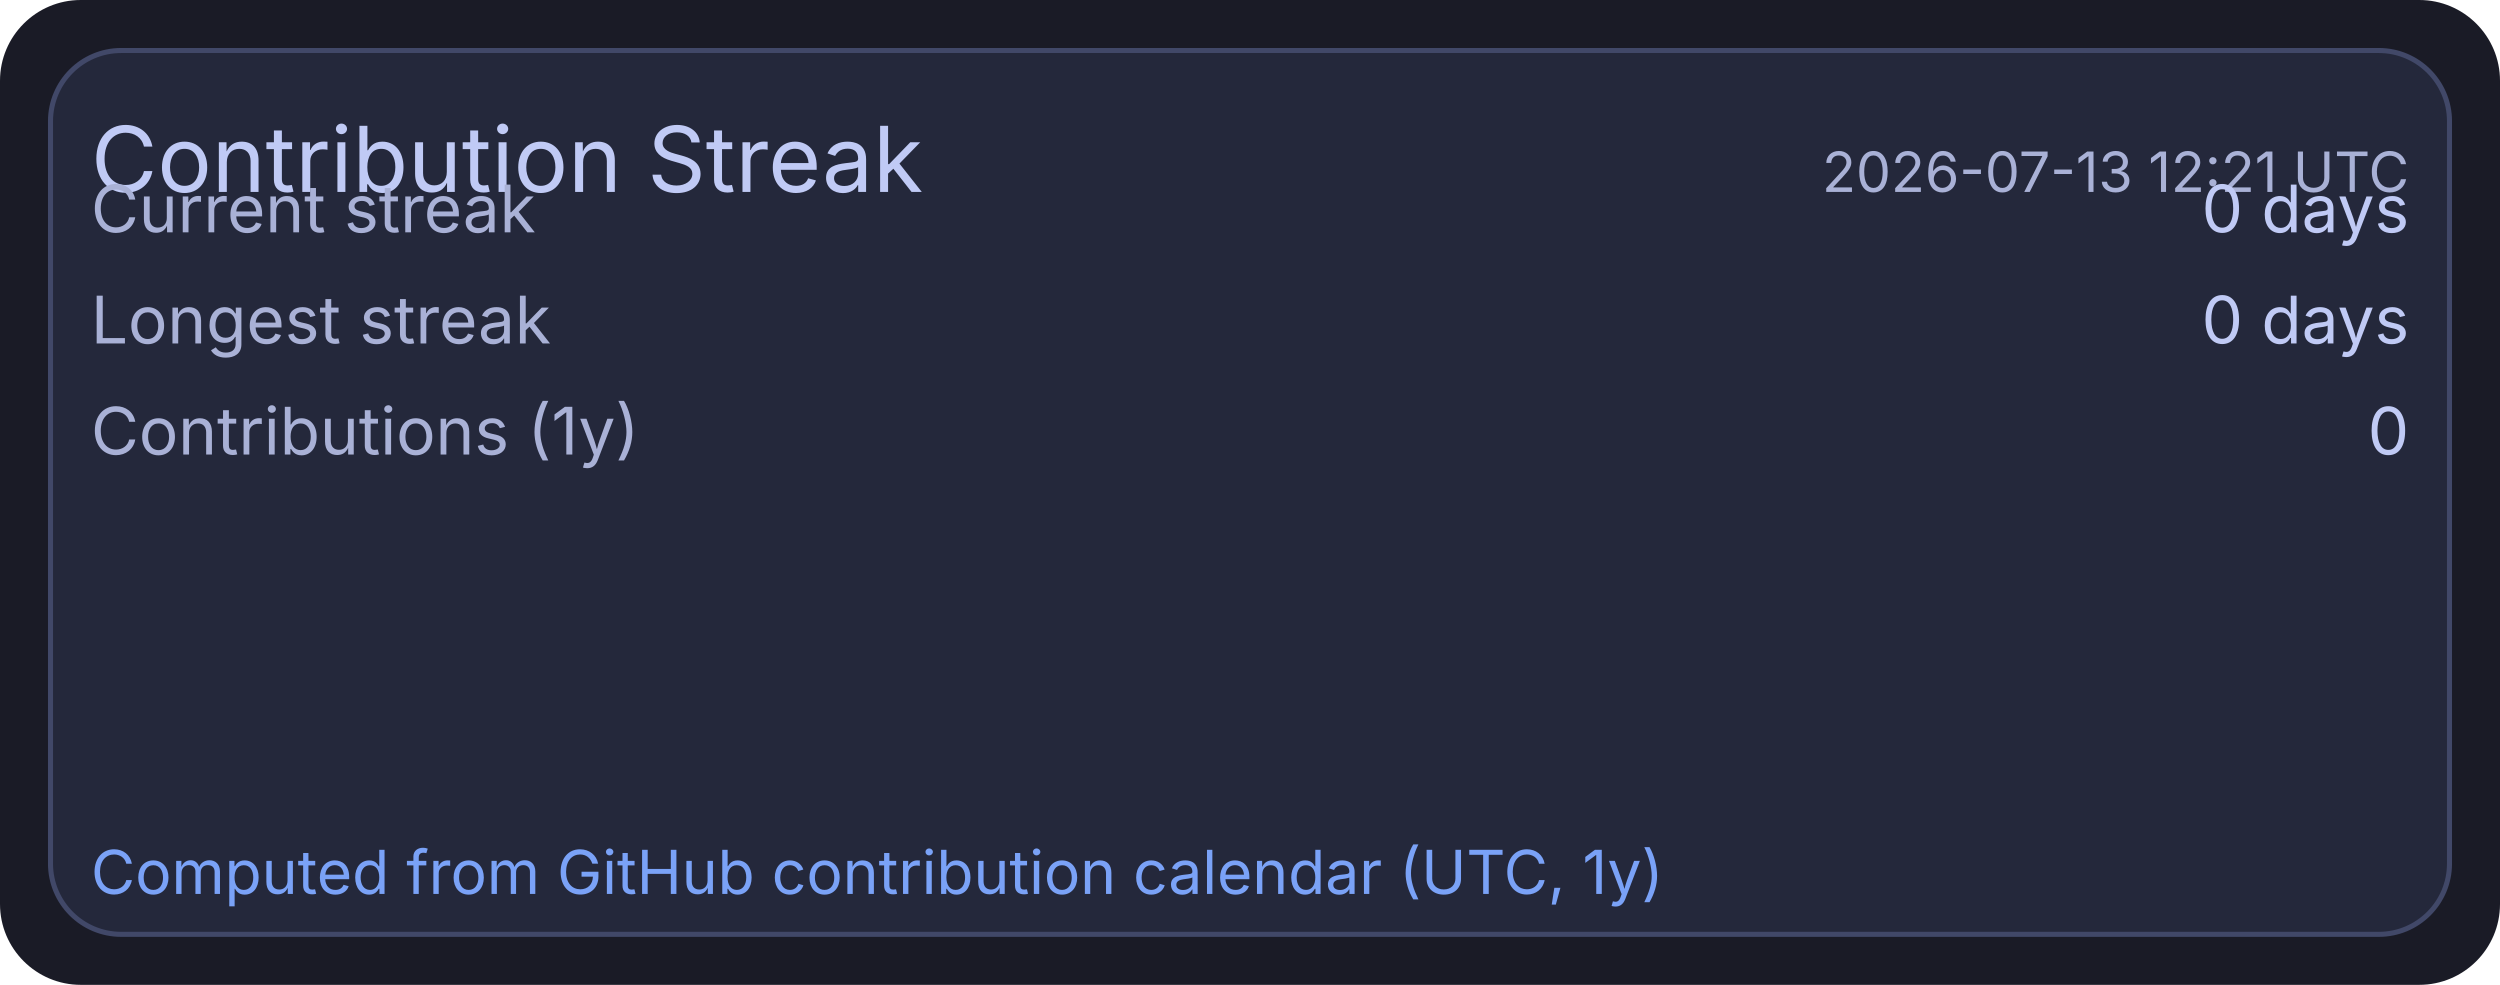
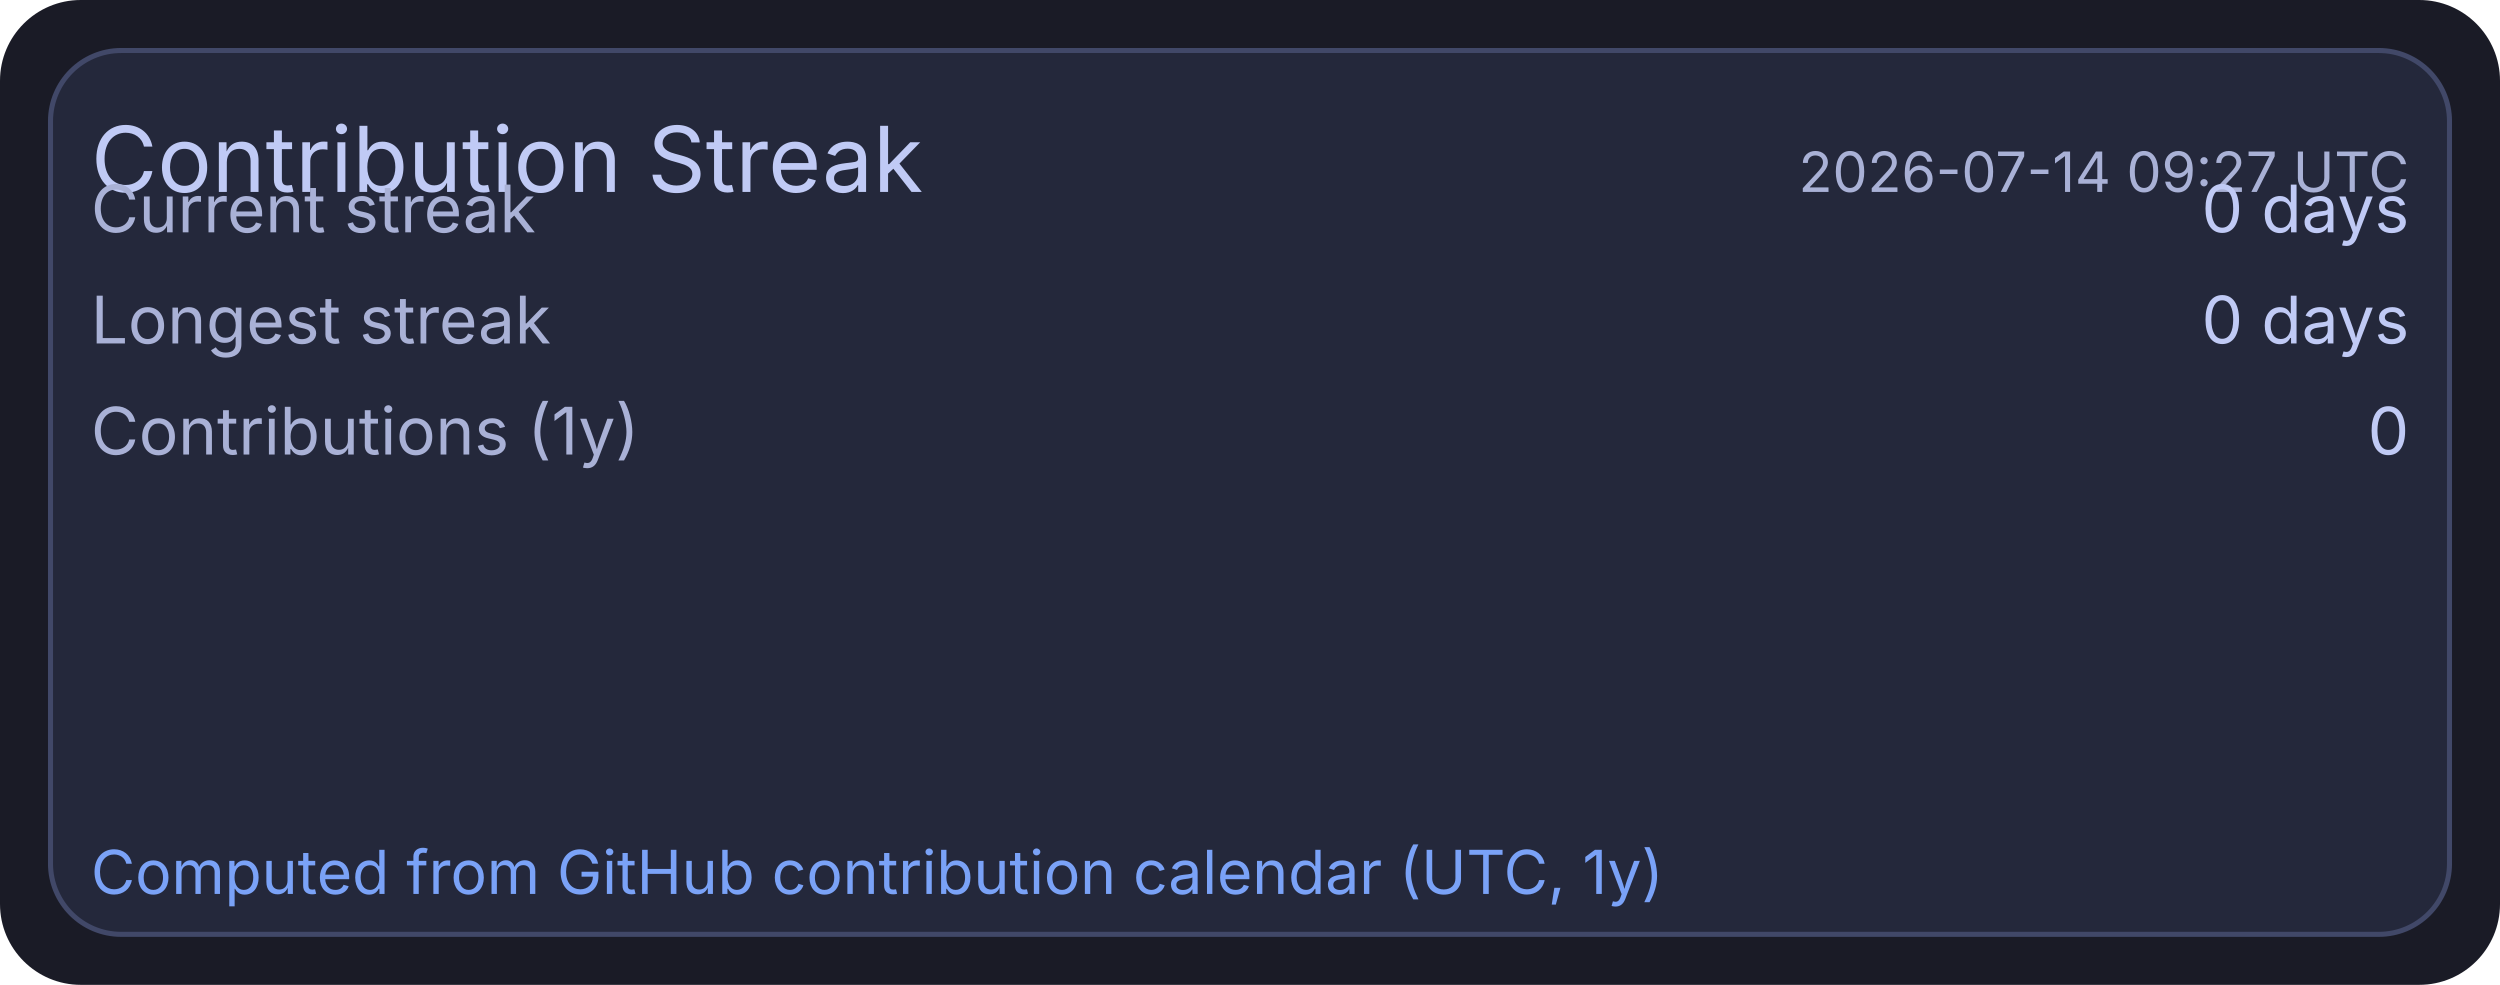
<svg xmlns="http://www.w3.org/2000/svg" width="495" height="195" viewBox="0 0 495 195">
  <rect x="0" y="0" width="495" height="195" rx="16" fill="#1a1b26" />
  <rect x="10" y="10" width="475" height="175" rx="14" fill="#24283b" stroke="#414868" stroke-width="1" />
  <text x="18" y="38" fill="#c0caf5" font-size="18" font-family="ui-sans-serif, system-ui, -apple-system, Segoe UI">Contribution Streak</text>
-   <text x="477" y="38" text-anchor="end" fill="#a9b1d6" font-size="11" font-family="ui-sans-serif, system-ui, -apple-system, Segoe UI">2026-07-13 12:21 UTC</text>
+   <text x="477" y="38" text-anchor="end" fill="#a9b1d6" font-size="11" font-family="ui-sans-serif, system-ui, -apple-system, Segoe UI">2026-07-14 09:27 UTC</text>
  <text x="18" y="46" fill="#a9b1d6" font-size="13" font-family="ui-sans-serif, system-ui, -apple-system, Segoe UI">Current streak</text>
  <text x="477" y="46" text-anchor="end" fill="#c0caf5" font-size="13" font-family="ui-sans-serif, system-ui, -apple-system, Segoe UI">0 days</text>
  <text x="18" y="68" fill="#a9b1d6" font-size="13" font-family="ui-sans-serif, system-ui, -apple-system, Segoe UI">Longest streak</text>
  <text x="477" y="68" text-anchor="end" fill="#c0caf5" font-size="13" font-family="ui-sans-serif, system-ui, -apple-system, Segoe UI">0 days</text>
  <text x="18" y="90" fill="#a9b1d6" font-size="13" font-family="ui-sans-serif, system-ui, -apple-system, Segoe UI">Contributions (1y)</text>
  <text x="477" y="90" text-anchor="end" fill="#c0caf5" font-size="13" font-family="ui-sans-serif, system-ui, -apple-system, Segoe UI">0</text>
  <text x="18" y="177" fill="#7aa2f7" font-size="12" font-family="ui-sans-serif, system-ui, -apple-system, Segoe UI">Computed from GitHub contribution calendar (UTC, 1y)</text>
</svg>
